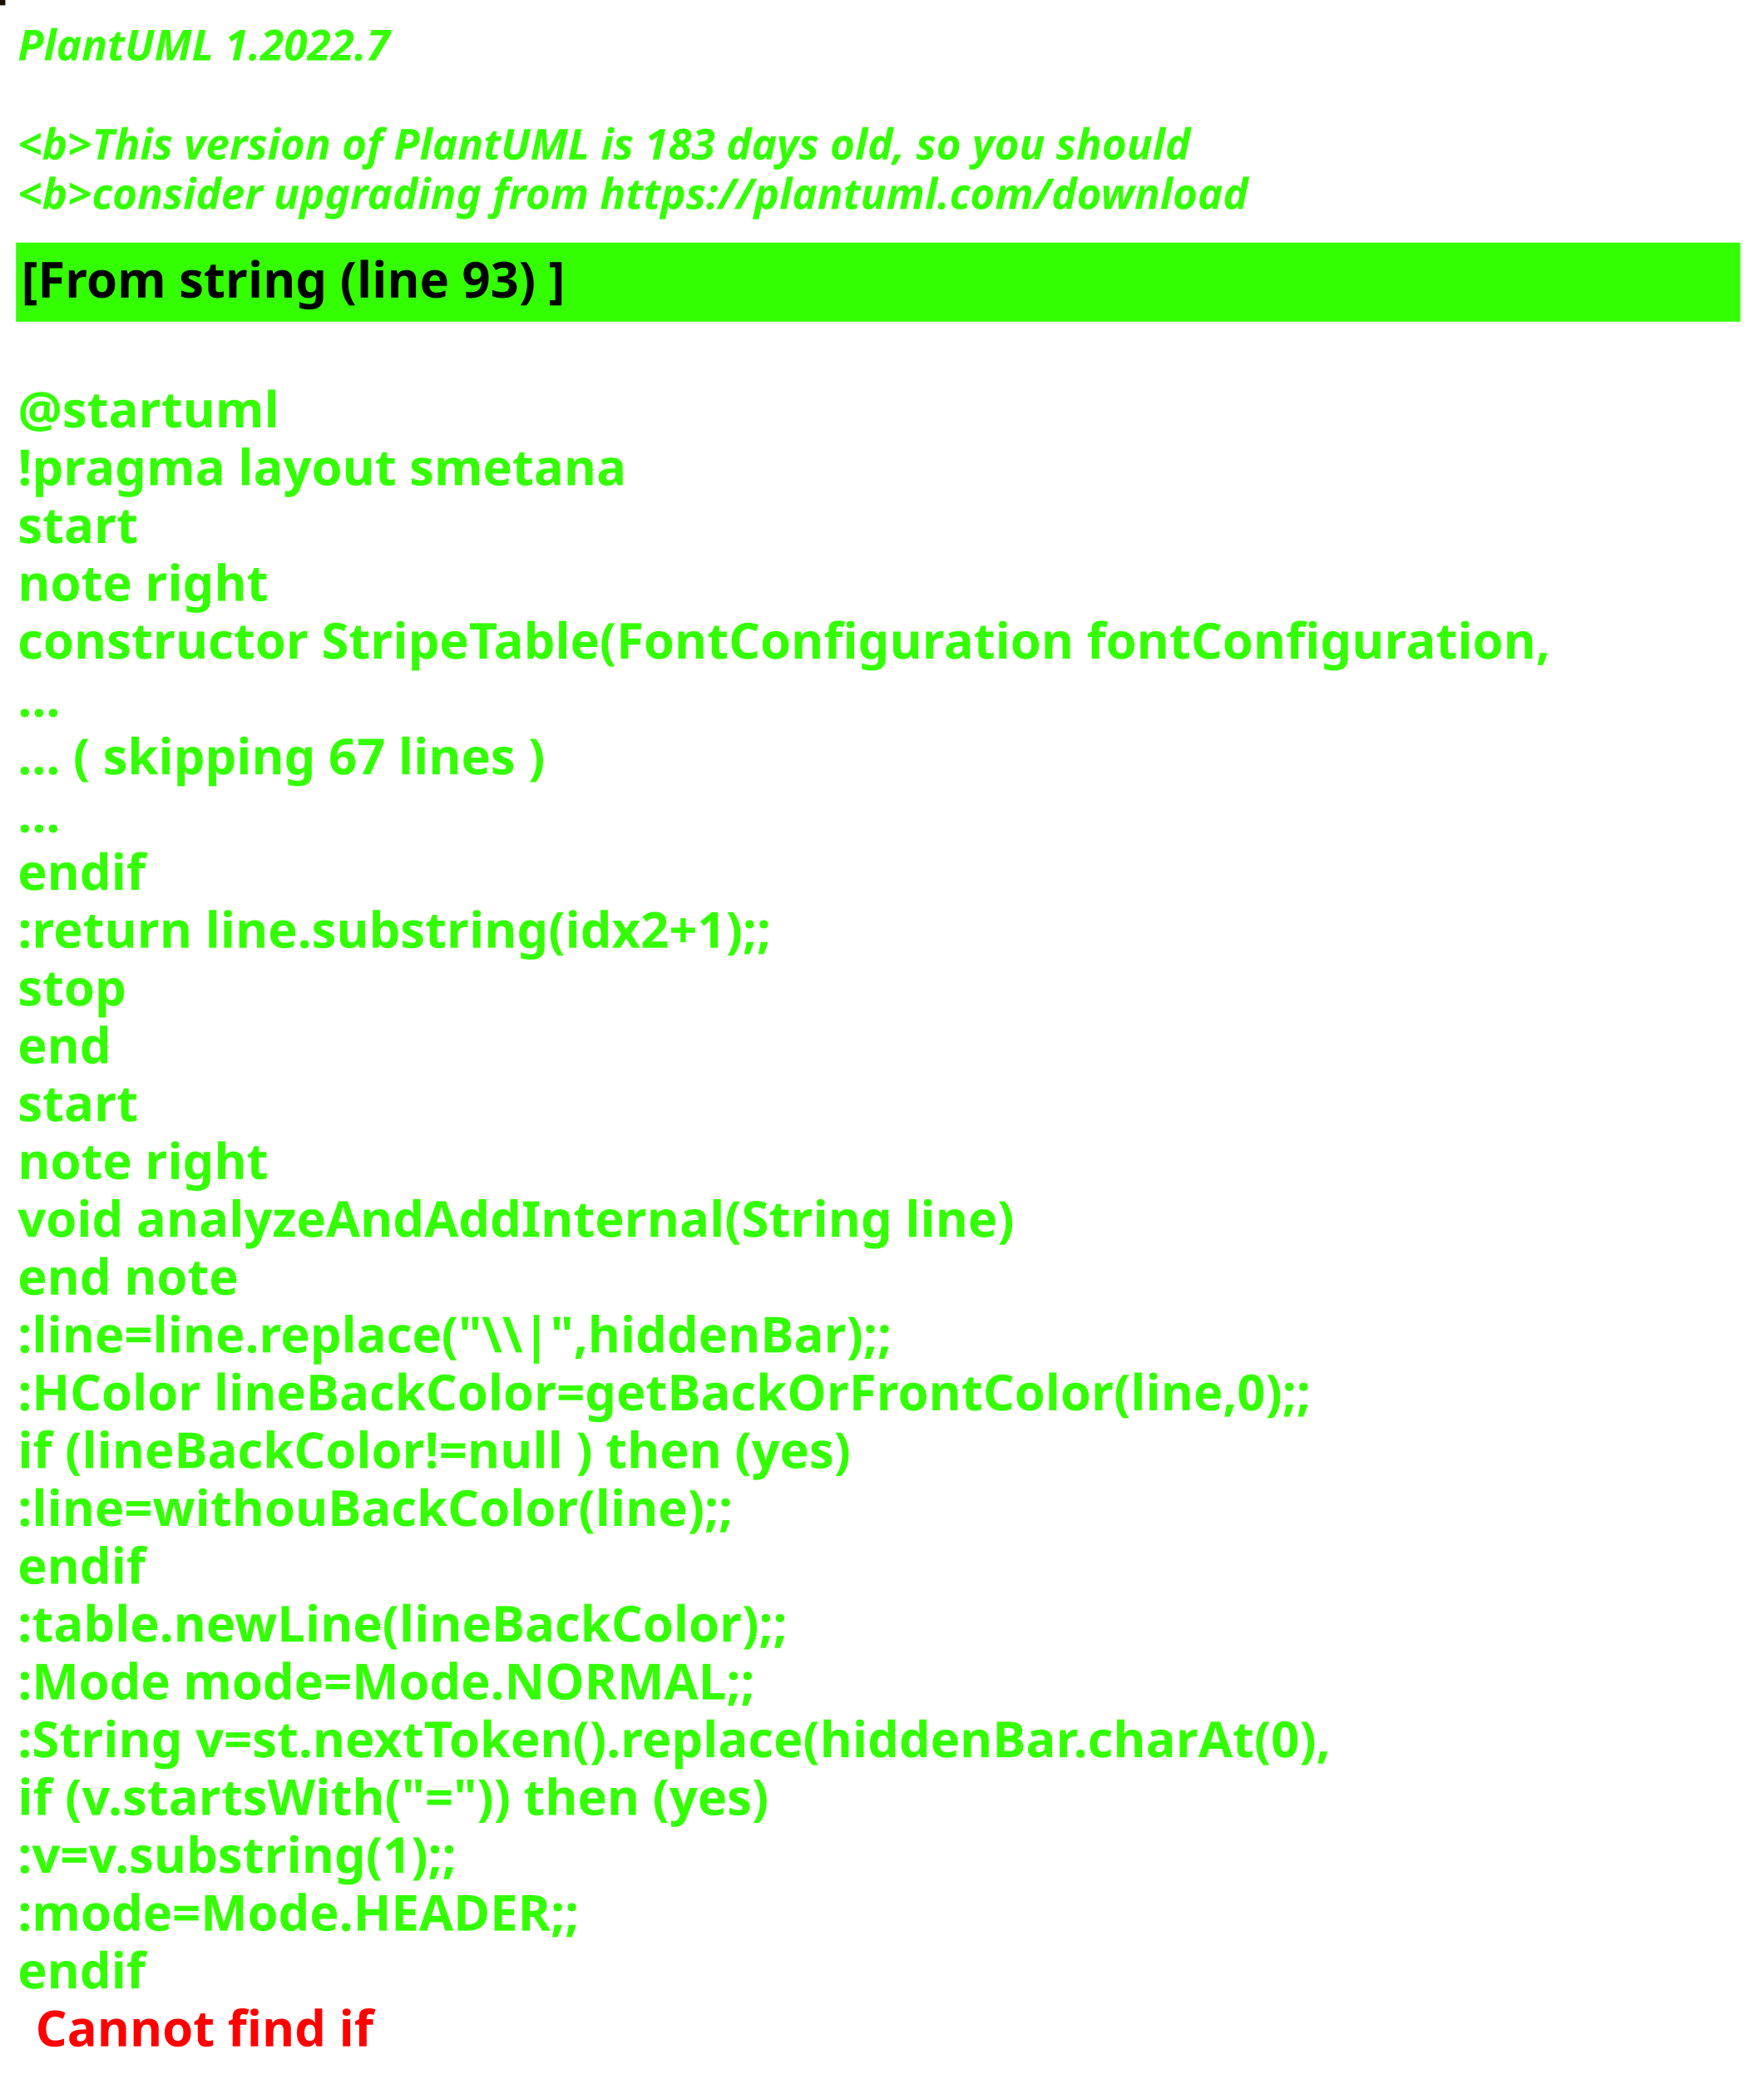
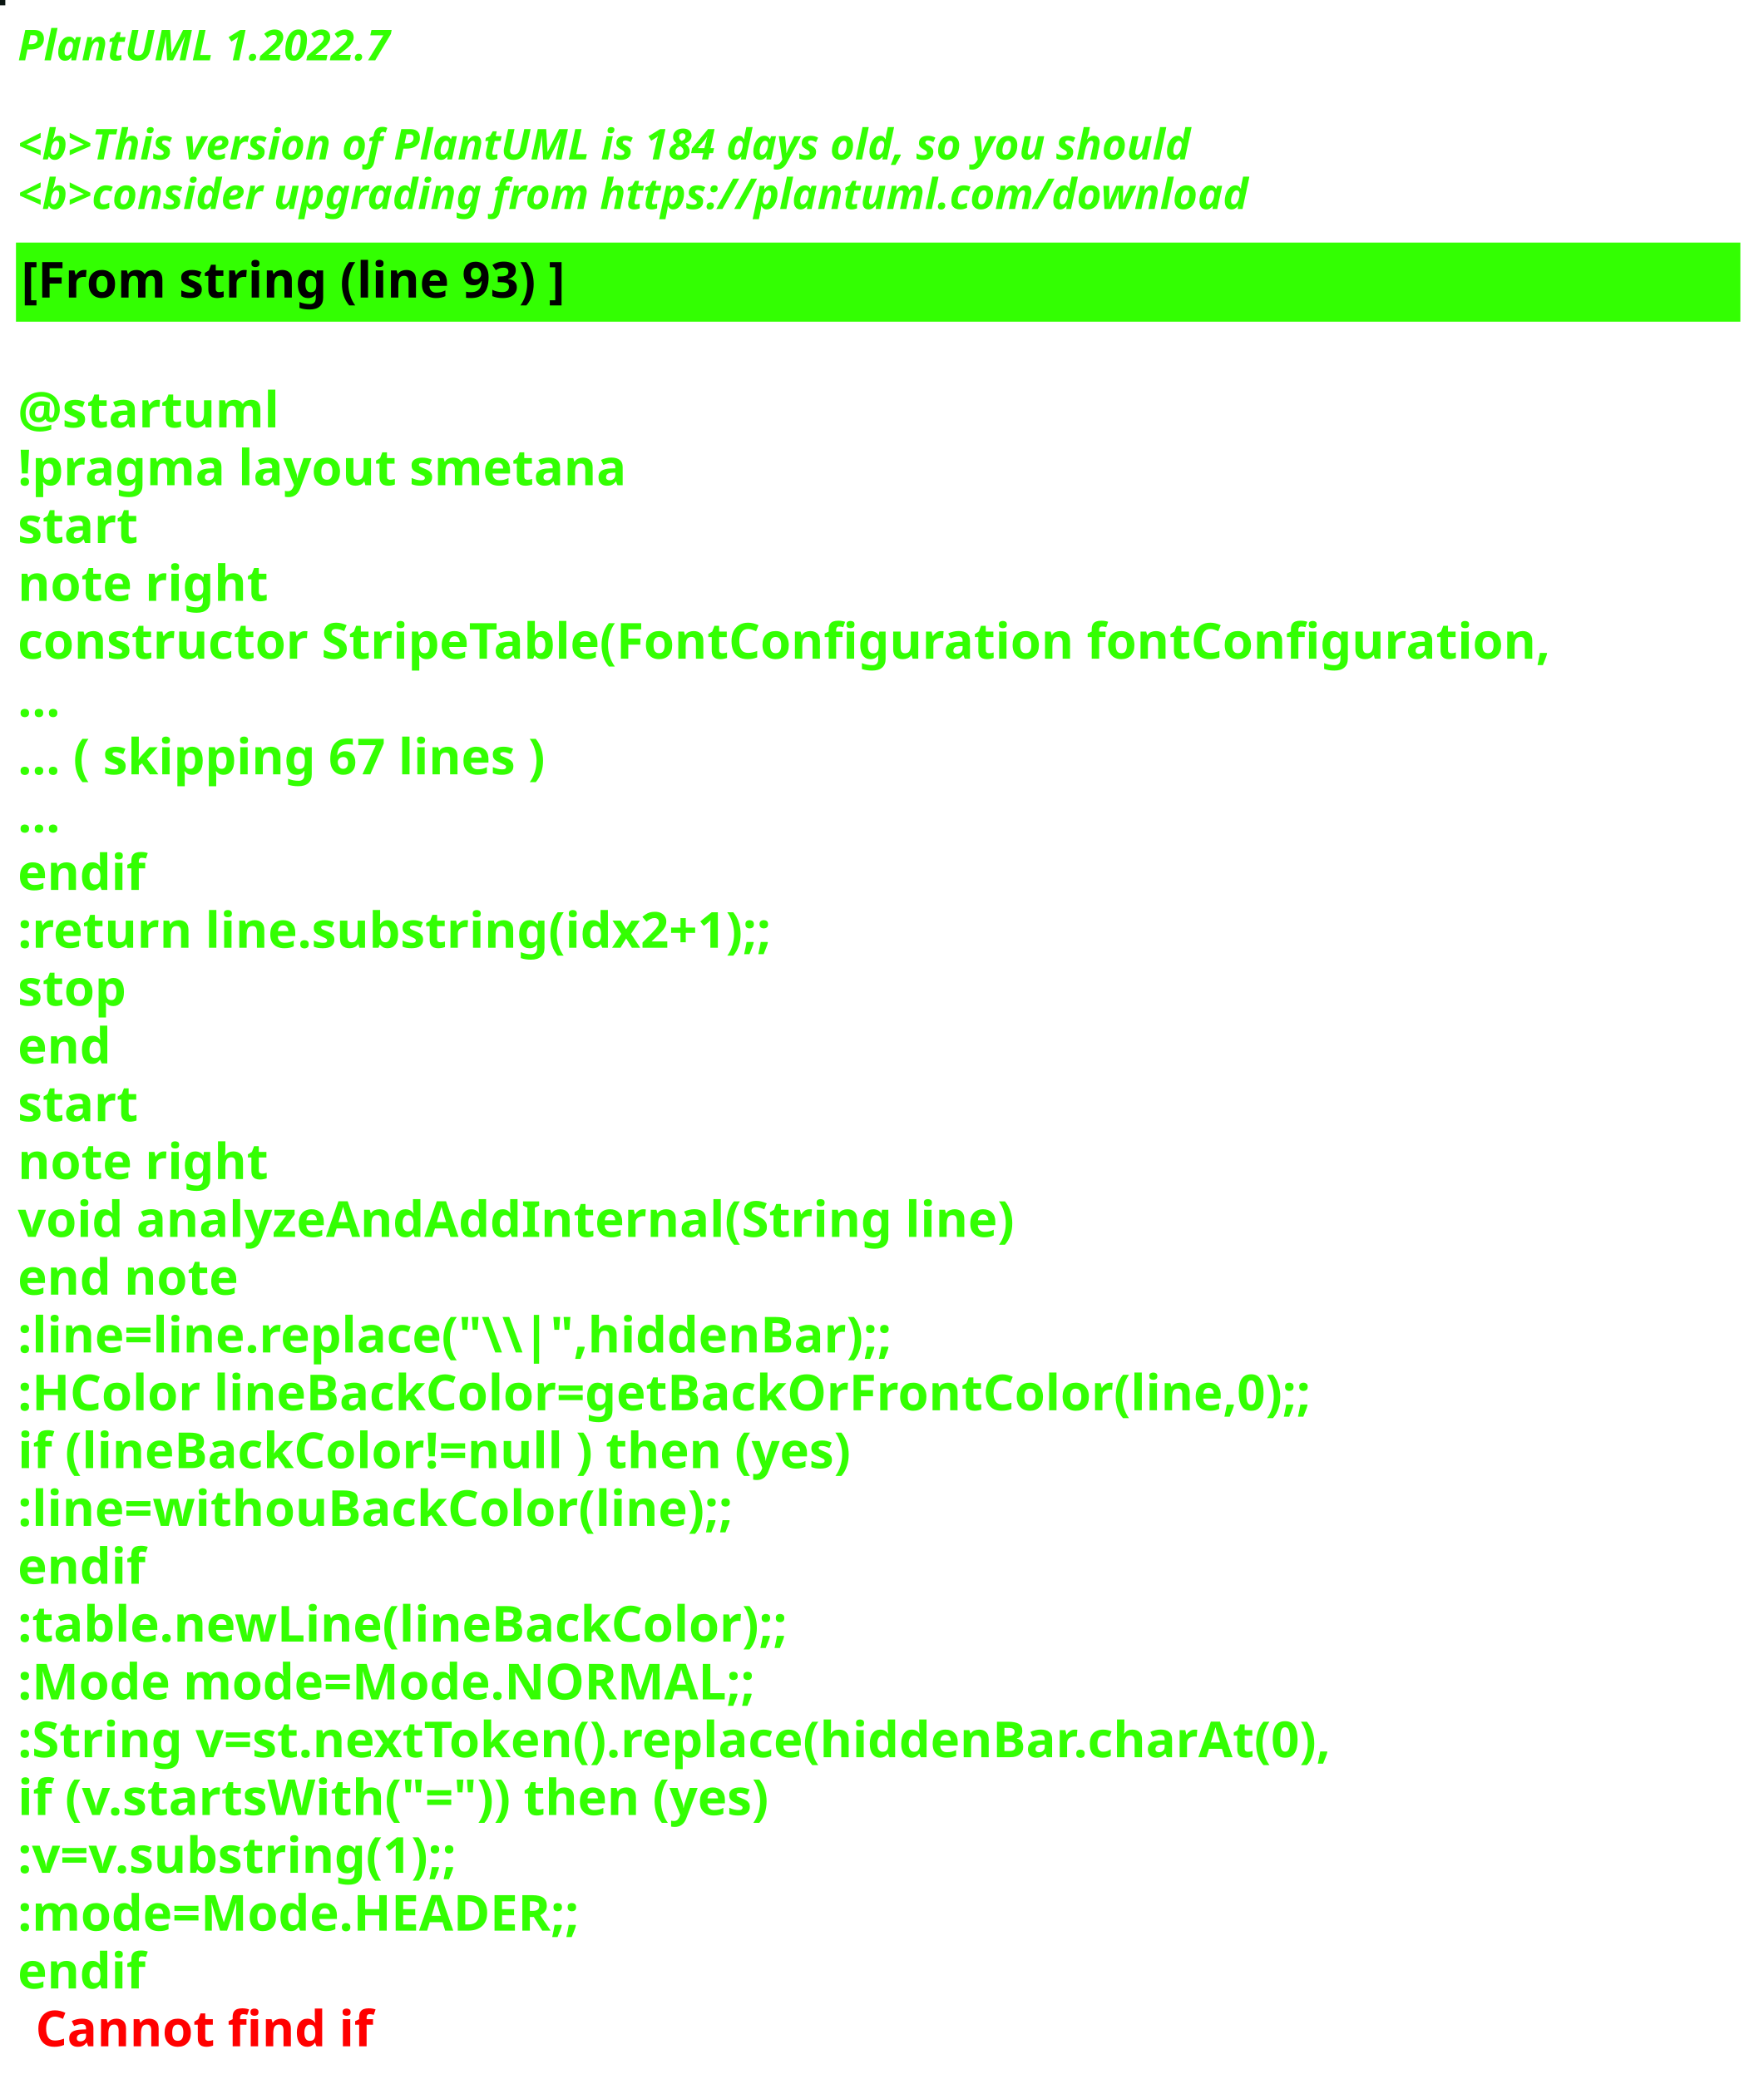
<svg xmlns="http://www.w3.org/2000/svg" contentStyleType="text/css" height="586px" preserveAspectRatio="none" style="width:497px;height:586px;background:#000000;" version="1.1" viewBox="0 0 497 586" width="497px" zoomAndPan="magnify">
  <defs />
  <g>
-     <rect fill="#1A1204" height="1" style="stroke:#1A1204;stroke-width:1.0;" width="1" x="0" y="0" />
+     <rect fill="#0A1511" height="1" style="stroke:#0A1511;stroke-width:1.0;" width="1" x="0" y="0" />
    <text fill="#33FF02" font-family="sans-serif" font-size="12" font-style="italic" font-weight="bold" lengthAdjust="spacing" textLength="127" x="5" y="17">PlantUML 1.2022.7</text>
    <text fill="#33FF02" font-family="sans-serif" font-size="12" font-style="italic" font-weight="bold" lengthAdjust="spacing" textLength="4" x="5" y="30.969"> </text>
-     <text fill="#33FF02" font-family="sans-serif" font-size="12" font-style="italic" font-weight="bold" lengthAdjust="spacing" textLength="399" x="5" y="44.938">&lt;b&gt;This version of PlantUML is 183 days old, so you should</text>
+     <text fill="#33FF02" font-family="sans-serif" font-size="12" font-style="italic" font-weight="bold" lengthAdjust="spacing" textLength="399" x="5" y="44.938">&lt;b&gt;This version of PlantUML is 184 days old, so you should</text>
    <text fill="#33FF02" font-family="sans-serif" font-size="12" font-style="italic" font-weight="bold" lengthAdjust="spacing" textLength="408" x="5" y="58.906">&lt;b&gt;consider upgrading from https://plantuml.com/download</text>
    <rect fill="#33FF02" height="21.297" style="stroke:#33FF02;stroke-width:1.0;" width="485" x="5" y="68.875" />
    <text fill="#000000" font-family="sans-serif" font-size="14" font-weight="bold" lengthAdjust="spacing" textLength="178" x="6" y="83.875">[From string (line 93) ]</text>
    <text fill="#33FF02" font-family="sans-serif" font-size="14" font-weight="bold" lengthAdjust="spacing" textLength="5" x="5" y="104.172"> </text>
    <text fill="#33FF02" font-family="sans-serif" font-size="14" font-weight="bold" lengthAdjust="spacing" textLength="79" x="5" y="120.469">@startuml</text>
    <text fill="#33FF02" font-family="sans-serif" font-size="14" font-weight="bold" lengthAdjust="spacing" textLength="190" x="5" y="136.766">!pragma layout smetana</text>
    <text fill="#33FF02" font-family="sans-serif" font-size="14" font-weight="bold" lengthAdjust="spacing" textLength="37" x="5" y="153.062">start</text>
    <text fill="#33FF02" font-family="sans-serif" font-size="14" font-weight="bold" lengthAdjust="spacing" textLength="78" x="5" y="169.359">note right</text>
    <text fill="#33FF02" font-family="sans-serif" font-size="14" font-weight="bold" lengthAdjust="spacing" textLength="485" x="5" y="185.656">constructor StripeTable(FontConfiguration fontConfiguration,</text>
    <text fill="#33FF02" font-family="sans-serif" font-size="14" font-weight="bold" lengthAdjust="spacing" textLength="15" x="5" y="201.953">...</text>
    <text fill="#33FF02" font-family="sans-serif" font-size="14" font-weight="bold" lengthAdjust="spacing" textLength="175" x="5" y="218.25">... ( skipping 67 lines )</text>
    <text fill="#33FF02" font-family="sans-serif" font-size="14" font-weight="bold" lengthAdjust="spacing" textLength="15" x="5" y="234.547">...</text>
    <text fill="#33FF02" font-family="sans-serif" font-size="14" font-weight="bold" lengthAdjust="spacing" textLength="40" x="5" y="250.844">endif</text>
    <text fill="#33FF02" font-family="sans-serif" font-size="14" font-weight="bold" lengthAdjust="spacing" textLength="248" x="5" y="267.141">:return line.substring(idx2+1);;</text>
    <text fill="#33FF02" font-family="sans-serif" font-size="14" font-weight="bold" lengthAdjust="spacing" textLength="35" x="5" y="283.438">stop</text>
    <text fill="#33FF02" font-family="sans-serif" font-size="14" font-weight="bold" lengthAdjust="spacing" textLength="30" x="5" y="299.734">end</text>
    <text fill="#33FF02" font-family="sans-serif" font-size="14" font-weight="bold" lengthAdjust="spacing" textLength="37" x="5" y="316.031">start</text>
    <text fill="#33FF02" font-family="sans-serif" font-size="14" font-weight="bold" lengthAdjust="spacing" textLength="78" x="5" y="332.328">note right</text>
    <text fill="#33FF02" font-family="sans-serif" font-size="14" font-weight="bold" lengthAdjust="spacing" textLength="312" x="5" y="348.625">void analyzeAndAddInternal(String line)</text>
    <text fill="#33FF02" font-family="sans-serif" font-size="14" font-weight="bold" lengthAdjust="spacing" textLength="71" x="5" y="364.922">end note</text>
    <text fill="#33FF02" font-family="sans-serif" font-size="14" font-weight="bold" lengthAdjust="spacing" textLength="276" x="5" y="381.219">:line=line.replace("\\|",hiddenBar);;</text>
    <text fill="#33FF02" font-family="sans-serif" font-size="14" font-weight="bold" lengthAdjust="spacing" textLength="416" x="5" y="397.516">:HColor lineBackColor=getBackOrFrontColor(line,0);;</text>
    <text fill="#33FF02" font-family="sans-serif" font-size="14" font-weight="bold" lengthAdjust="spacing" textLength="271" x="5" y="413.812">if (lineBackColor!=null ) then (yes)</text>
    <text fill="#33FF02" font-family="sans-serif" font-size="14" font-weight="bold" lengthAdjust="spacing" textLength="231" x="5" y="430.109">:line=withouBackColor(line);;</text>
    <text fill="#33FF02" font-family="sans-serif" font-size="14" font-weight="bold" lengthAdjust="spacing" textLength="40" x="5" y="446.406">endif</text>
    <text fill="#33FF02" font-family="sans-serif" font-size="14" font-weight="bold" lengthAdjust="spacing" textLength="248" x="5" y="462.703">:table.newLine(lineBackColor);;</text>
    <text fill="#33FF02" font-family="sans-serif" font-size="14" font-weight="bold" lengthAdjust="spacing" textLength="236" x="5" y="479">:Mode mode=Mode.NORMAL;;</text>
    <text fill="#33FF02" font-family="sans-serif" font-size="14" font-weight="bold" lengthAdjust="spacing" textLength="429" x="5" y="495.297">:String v=st.nextToken().replace(hiddenBar.charAt(0),</text>
    <text fill="#33FF02" font-family="sans-serif" font-size="14" font-weight="bold" lengthAdjust="spacing" textLength="246" x="5" y="511.594">if (v.startsWith("=")) then (yes)</text>
    <text fill="#33FF02" font-family="sans-serif" font-size="14" font-weight="bold" lengthAdjust="spacing" textLength="150" x="5" y="527.891">:v=v.substring(1);;</text>
    <text fill="#33FF02" font-family="sans-serif" font-size="14" font-weight="bold" lengthAdjust="spacing" textLength="183" x="5" y="544.188">:mode=Mode.HEADER;;</text>
    <text fill="#33FF02" font-family="sans-serif" font-size="14" font-weight="bold" lengthAdjust="spacing" text-decoration="wavy underline" textLength="40" x="5" y="560.484">endif</text>
    <text fill="#FF0000" font-family="sans-serif" font-size="14" font-weight="bold" lengthAdjust="spacing" textLength="106" x="10" y="576.781">Cannot find if</text>
  </g>
</svg>
